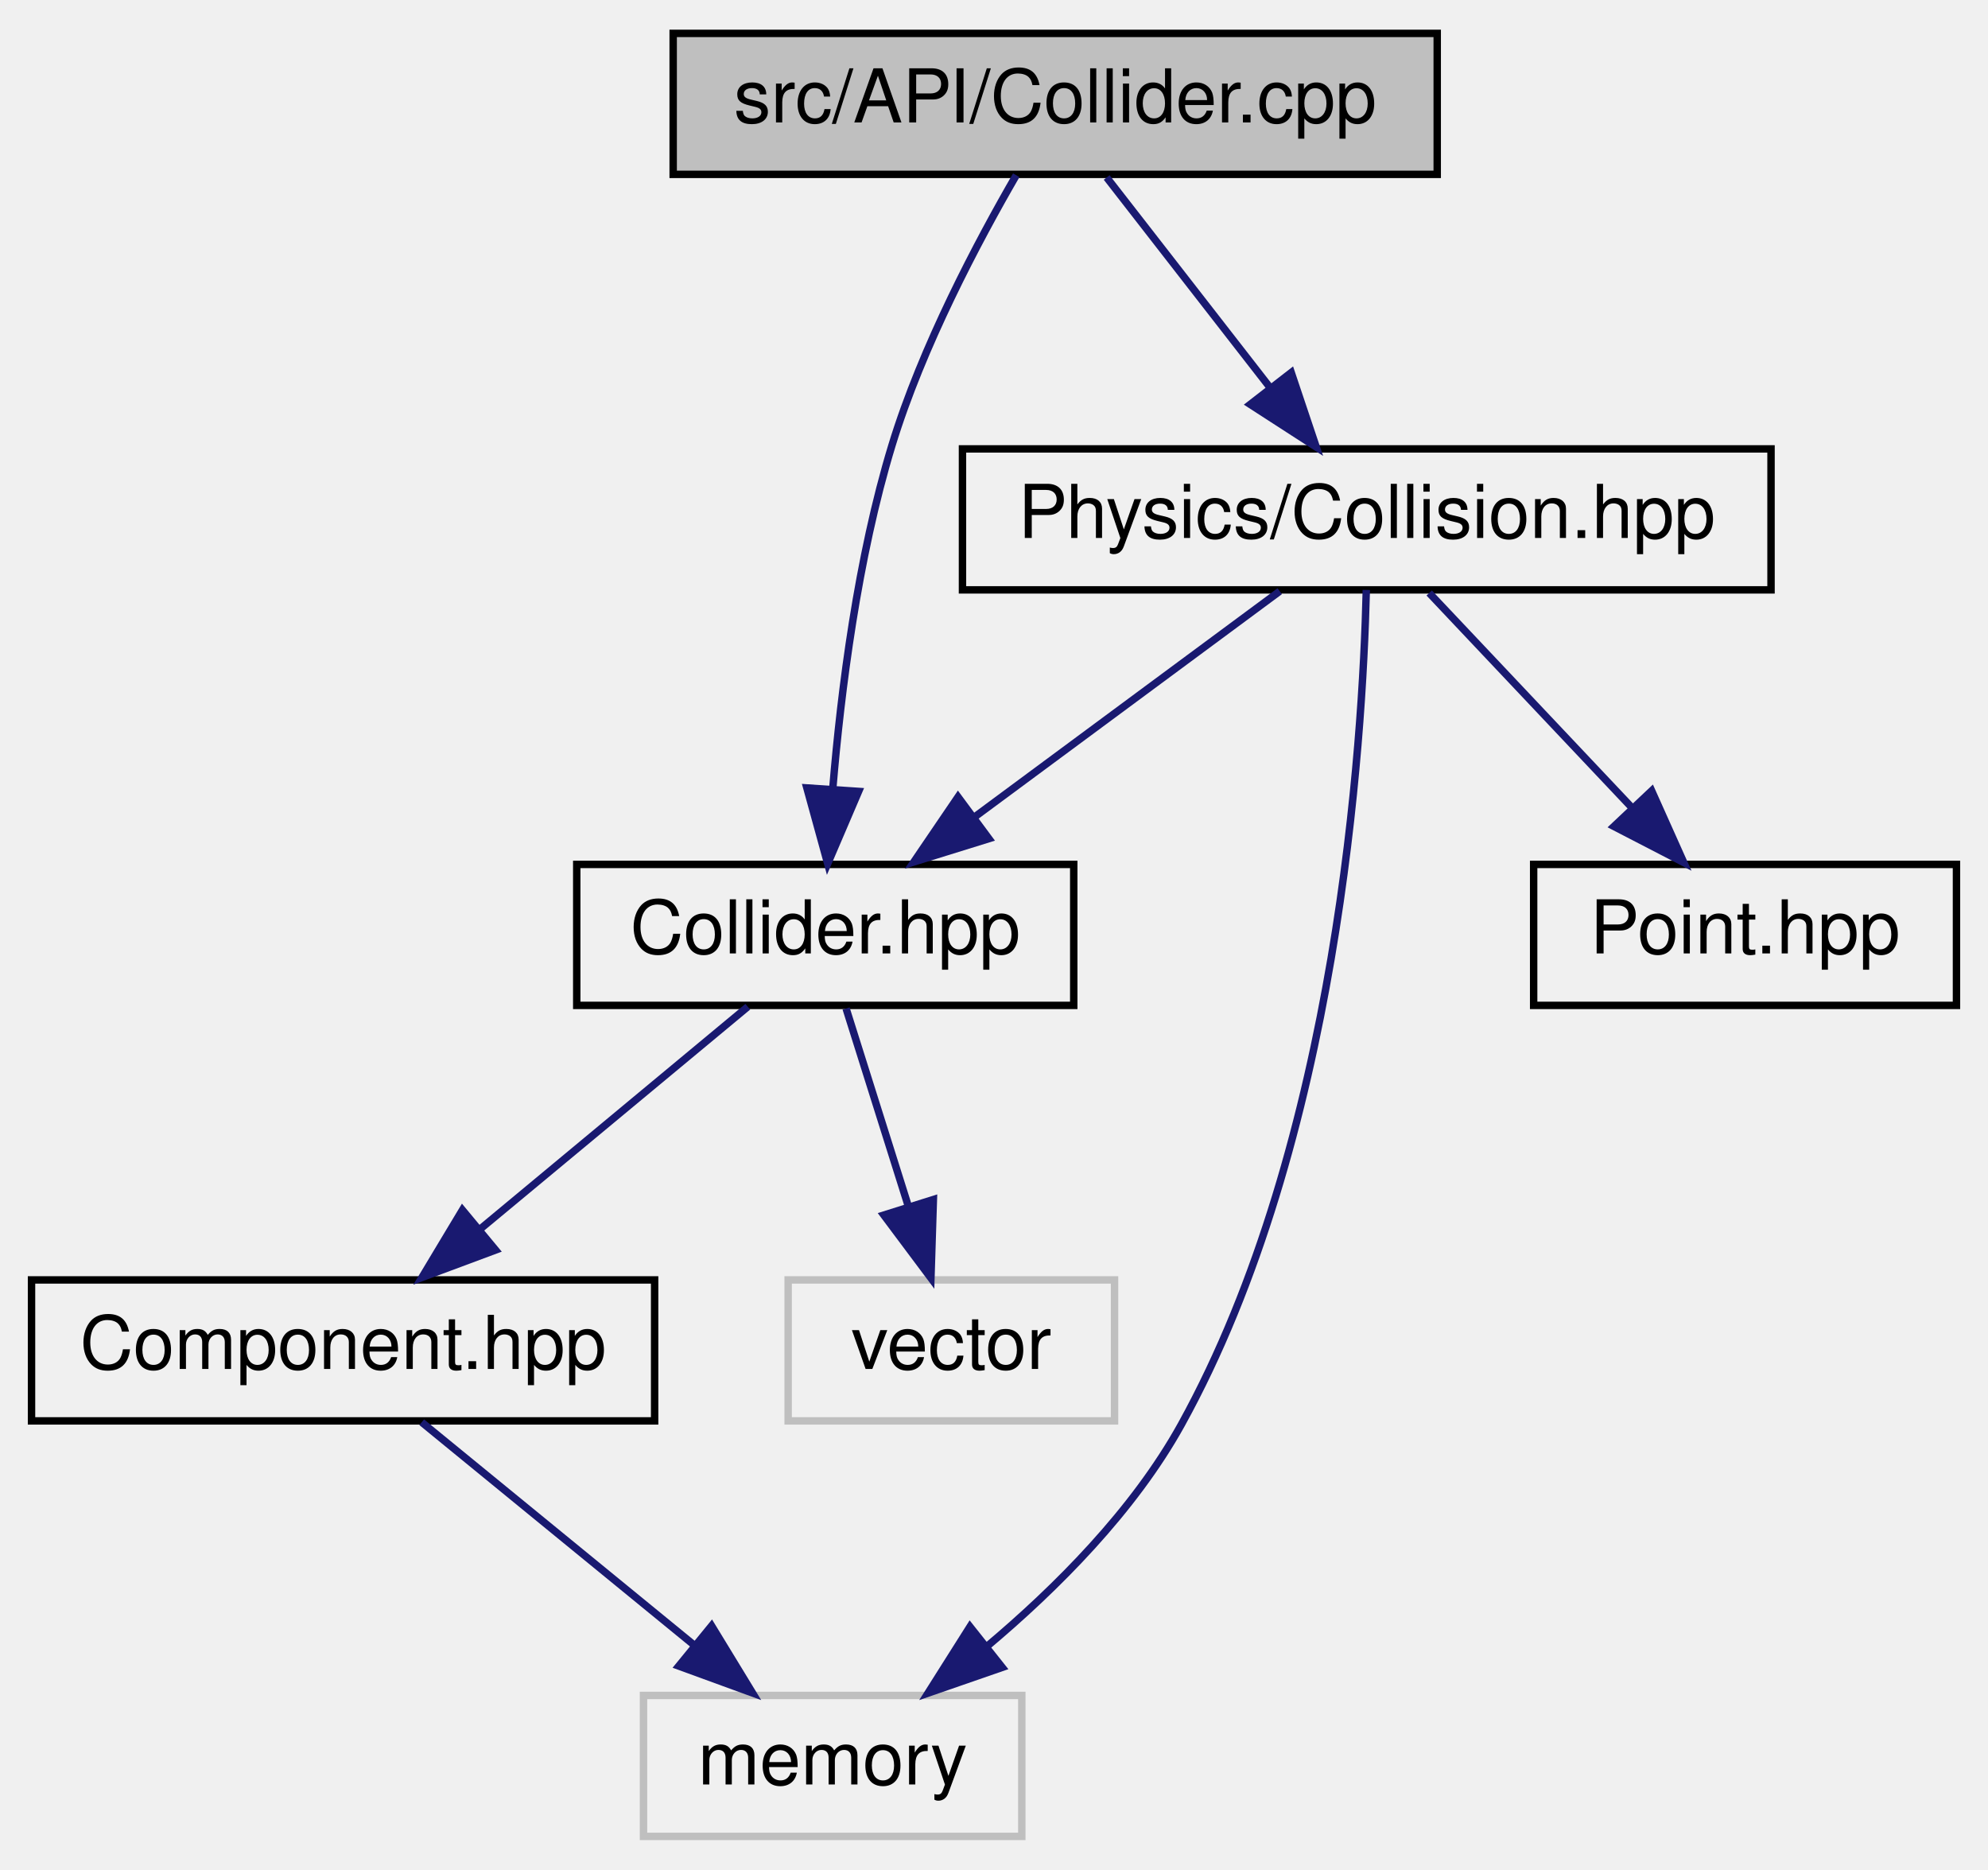
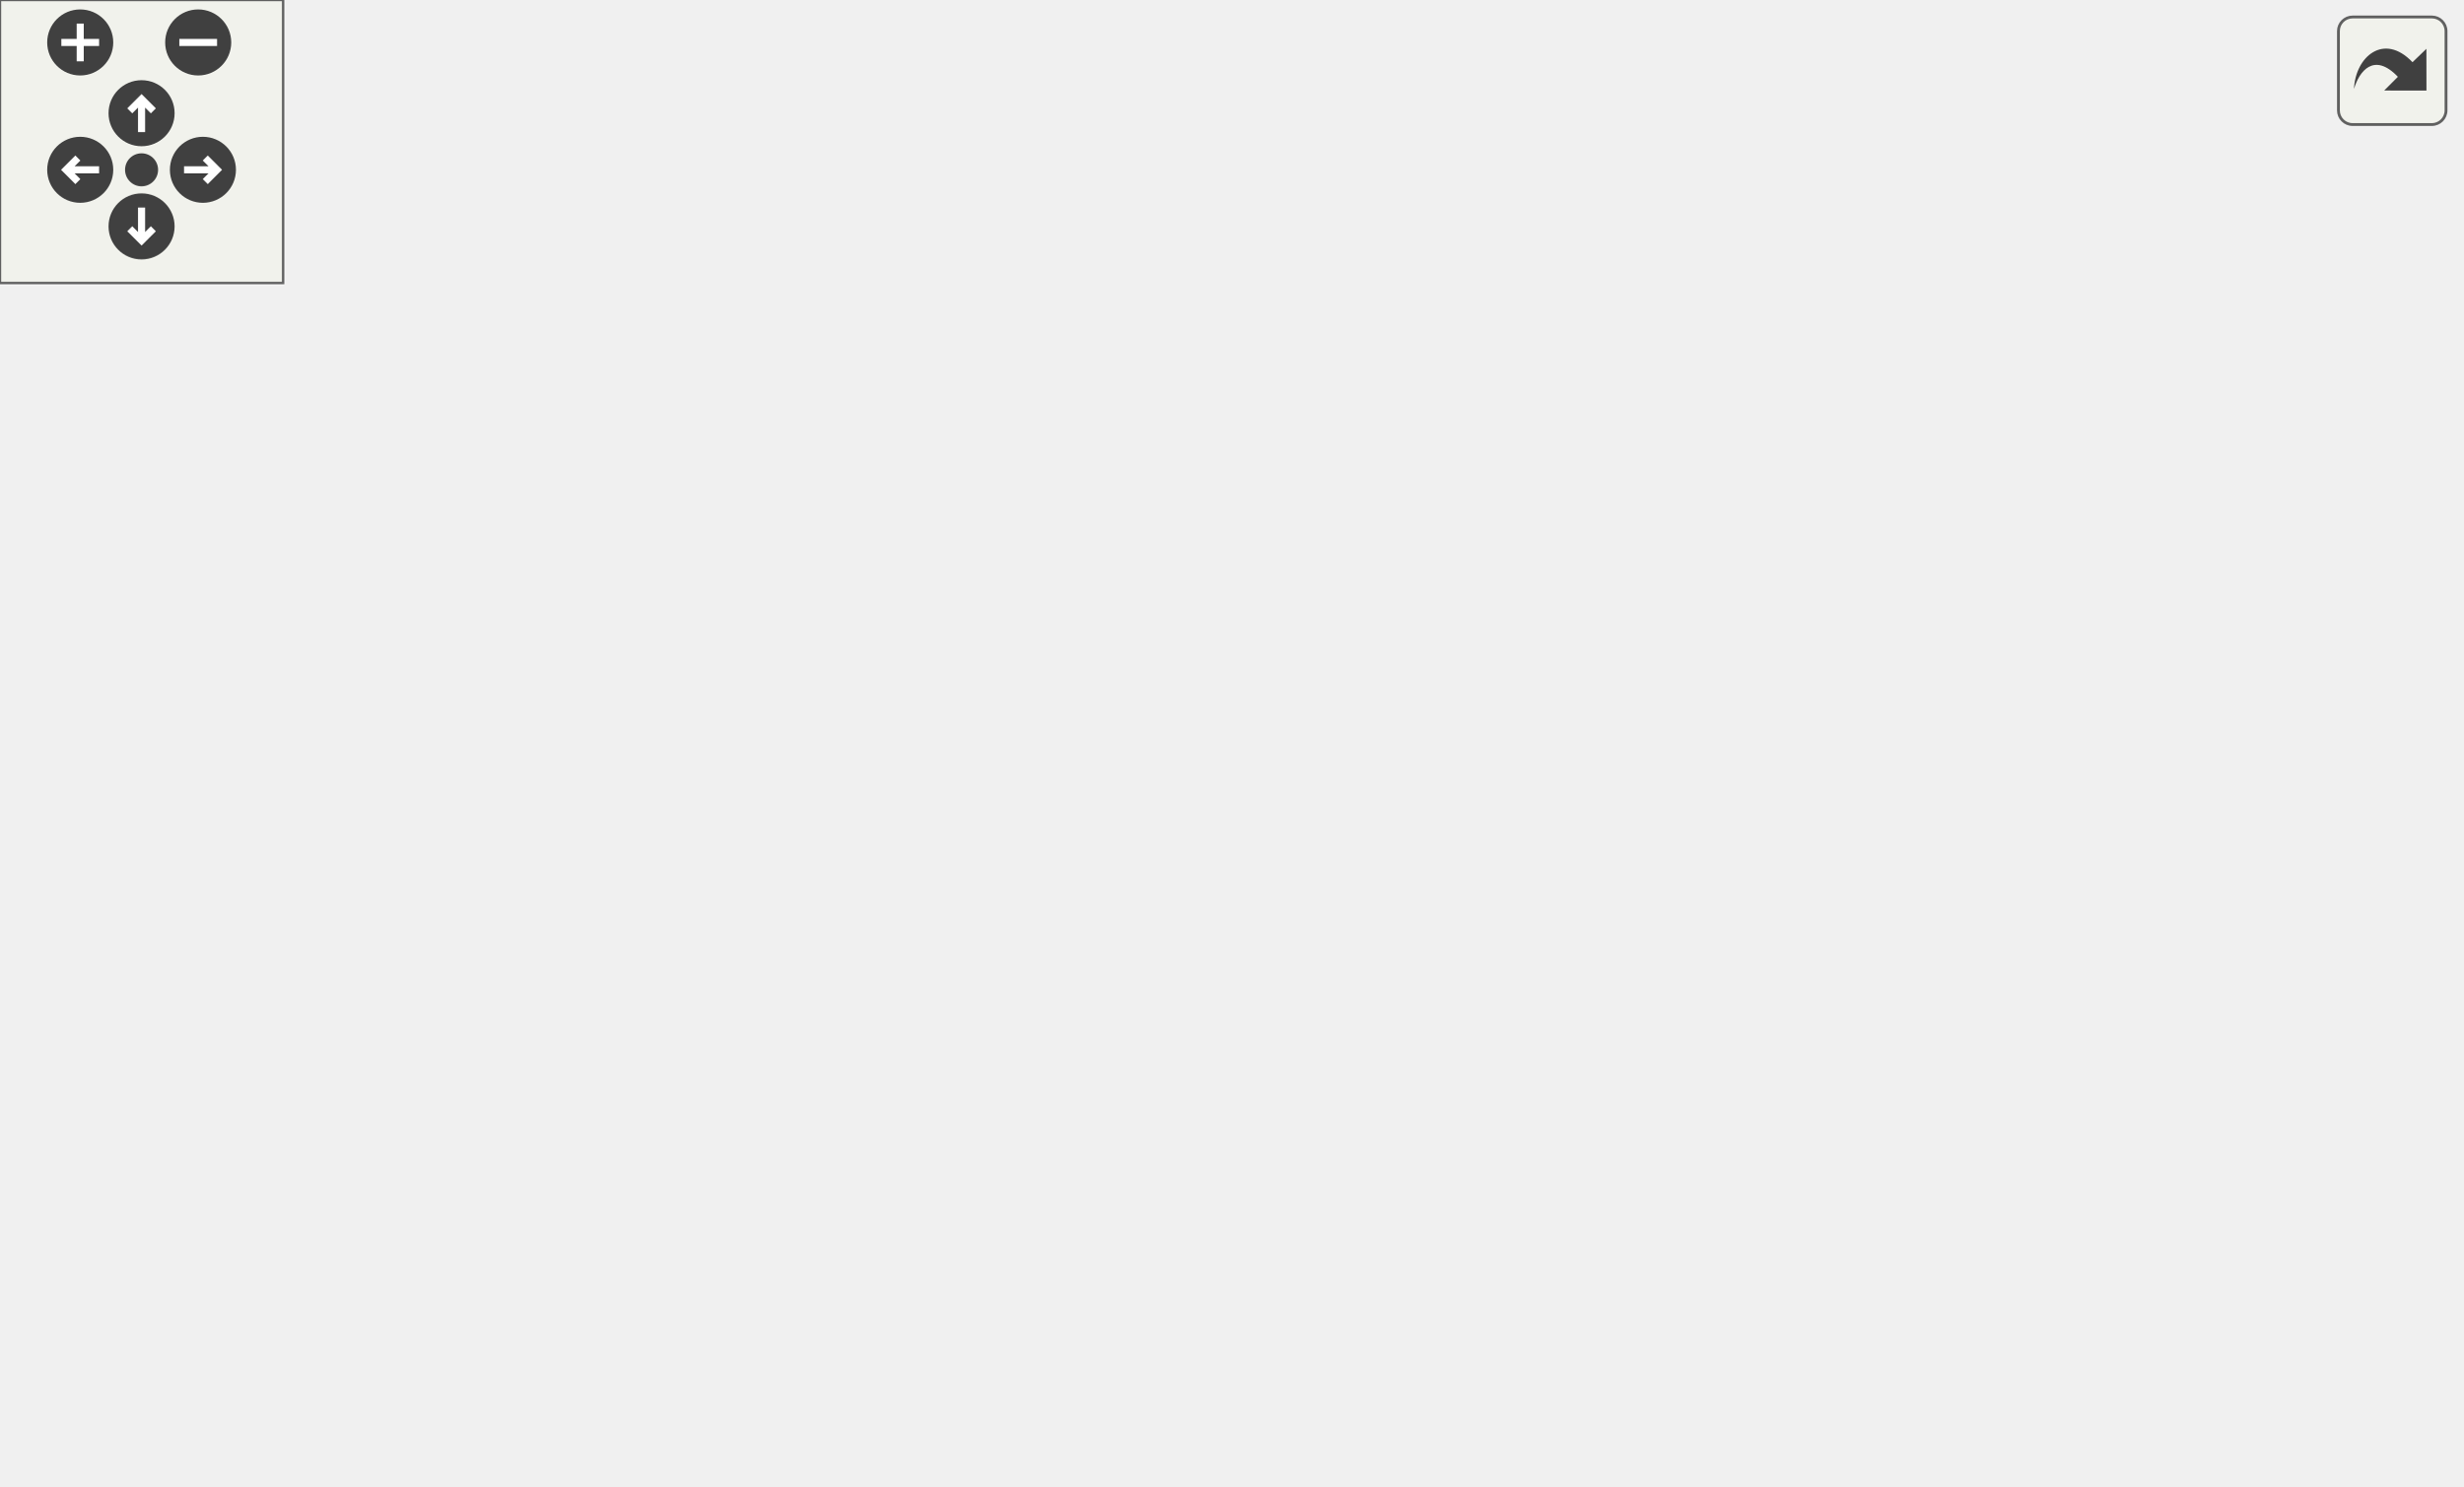
- <svg xmlns="http://www.w3.org/2000/svg" xmlns:xlink="http://www.w3.org/1999/xlink" width="268pt" height="252pt" viewBox="0.00 0.00 267.50 252.00">
-   <g id="graph0" class="graph" transform="scale(1 1) rotate(0) translate(4 248)">
-     <g id="node1" class="node">
-       <g id="a_node1">
-         <a xlink:title=" ">
-           <polygon fill="#bfbfbf" stroke="black" points="86.5,-224.5 86.5,-243.5 189.5,-243.5 189.5,-224.5 86.5,-224.5" />
-           <text text-anchor="middle" x="138" y="-231.5" font-family="Helvetica,sans-Serif" font-size="10.00">src/API/Collider.cpp</text>
-         </a>
-       </g>
-     </g>
-     <g id="node2" class="node">
-       <g id="a_node2">
-         <a xlink:href="Collider_8hpp.html" target="_top" xlink:title=" ">
-           <polygon fill="none" stroke="black" points="73.5,-112.5 73.5,-131.5 140.5,-131.5 140.5,-112.5 73.5,-112.5" />
-           <text text-anchor="middle" x="107" y="-119.5" font-family="Helvetica,sans-Serif" font-size="10.00">Collider.hpp</text>
-         </a>
-       </g>
-     </g>
-     <g id="edge1" class="edge">
-       <path fill="none" stroke="midnightblue" d="M132.75,-224.38C127.64,-215.56 120.06,-201.31 116,-188 111.37,-172.83 109.12,-154.94 108.02,-141.77" />
-       <polygon fill="midnightblue" stroke="midnightblue" points="111.5,-141.34 107.33,-131.6 104.52,-141.81 111.5,-141.34" />
-     </g>
-     <g id="node6" class="node">
-       <g id="a_node6">
-         <a xlink:href="Collision_8hpp.html" target="_top" xlink:title=" ">
-           <polygon fill="none" stroke="black" points="125.5,-168.5 125.5,-187.5 234.5,-187.5 234.5,-168.5 125.5,-168.5" />
-           <text text-anchor="middle" x="180" y="-175.5" font-family="Helvetica,sans-Serif" font-size="10.00">Physics/Collision.hpp</text>
-         </a>
-       </g>
-     </g>
-     <g id="edge5" class="edge">
-       <path fill="none" stroke="midnightblue" d="M144.94,-224.08C150.93,-216.38 159.75,-205.03 167.05,-195.65" />
-       <polygon fill="midnightblue" stroke="midnightblue" points="169.82,-197.79 173.19,-187.75 164.29,-193.5 169.82,-197.79" />
-     </g>
-     <g id="node3" class="node">
-       <g id="a_node3">
-         <a xlink:href="Component_8hpp.html" target="_top" xlink:title=" ">
-           <polygon fill="none" stroke="black" points="0,-56.5 0,-75.5 84,-75.5 84,-56.5 0,-56.5" />
-           <text text-anchor="middle" x="42" y="-63.5" font-family="Helvetica,sans-Serif" font-size="10.00">Component.hpp</text>
-         </a>
-       </g>
-     </g>
-     <g id="edge2" class="edge">
-       <path fill="none" stroke="midnightblue" d="M96.56,-112.32C86.85,-104.26 72.18,-92.08 60.5,-82.37" />
-       <polygon fill="midnightblue" stroke="midnightblue" points="62.56,-79.53 52.63,-75.83 58.09,-84.92 62.56,-79.53" />
-     </g>
-     <g id="node5" class="node">
-       <g id="a_node5">
-         <a xlink:title=" ">
-           <polygon fill="none" stroke="#bfbfbf" points="102,-56.5 102,-75.5 146,-75.5 146,-56.5 102,-56.5" />
-           <text text-anchor="middle" x="124" y="-63.5" font-family="Helvetica,sans-Serif" font-size="10.00">vector</text>
-         </a>
-       </g>
-     </g>
-     <g id="edge4" class="edge">
-       <path fill="none" stroke="midnightblue" d="M109.81,-112.08C112.08,-104.85 115.37,-94.41 118.21,-85.4" />
-       <polygon fill="midnightblue" stroke="midnightblue" points="121.58,-86.34 121.25,-75.75 114.9,-84.24 121.58,-86.34" />
-     </g>
-     <g id="node4" class="node">
-       <g id="a_node4">
-         <a xlink:title=" ">
-           <polygon fill="none" stroke="#bfbfbf" points="82.5,-0.5 82.5,-19.5 133.5,-19.5 133.5,-0.5 82.5,-0.5" />
-           <text text-anchor="middle" x="108" y="-7.5" font-family="Helvetica,sans-Serif" font-size="10.00">memory</text>
-         </a>
-       </g>
-     </g>
-     <g id="edge3" class="edge">
-       <path fill="none" stroke="midnightblue" d="M52.6,-56.32C62.46,-48.26 77.35,-36.08 89.22,-26.37" />
-       <polygon fill="midnightblue" stroke="midnightblue" points="91.68,-28.88 97.2,-19.83 87.25,-23.46 91.68,-28.88" />
-     </g>
-     <g id="edge8" class="edge">
-       <path fill="none" stroke="midnightblue" d="M168.27,-168.32C157.16,-160.11 140.26,-147.6 127.02,-137.81" />
-       <polygon fill="midnightblue" stroke="midnightblue" points="129.06,-134.97 118.94,-131.83 124.9,-140.59 129.06,-134.97" />
-     </g>
-     <g id="edge6" class="edge">
-       <path fill="none" stroke="midnightblue" d="M179.94,-168.49C179.45,-147.86 176.08,-94.1 155,-56 148.57,-44.38 138.13,-33.94 128.73,-26.05" />
-       <polygon fill="midnightblue" stroke="midnightblue" points="130.86,-23.28 120.85,-19.81 126.51,-28.76 130.86,-23.28" />
-     </g>
-     <g id="node7" class="node">
-       <g id="a_node7">
-         <a xlink:href="Point_8hpp.html" target="_top" xlink:title=" ">
-           <polygon fill="none" stroke="black" points="202.5,-112.5 202.5,-131.5 259.5,-131.5 259.5,-112.5 202.5,-112.5" />
-           <text text-anchor="middle" x="231" y="-119.5" font-family="Helvetica,sans-Serif" font-size="10.00">Point.hpp</text>
-         </a>
-       </g>
-     </g>
-     <g id="edge7" class="edge">
-       <path fill="none" stroke="midnightblue" d="M188.42,-168.08C195.85,-160.22 206.85,-148.57 215.81,-139.08" />
-       <polygon fill="midnightblue" stroke="midnightblue" points="218.41,-141.42 222.74,-131.75 213.32,-136.62 218.41,-141.42" />
+ <svg xmlns="http://www.w3.org/2000/svg" xmlns:xlink="http://www.w3.org/1999/xlink" id="main" version="1.1" xml:space="preserve">
+   <style type="text/css">
+ .edge:hover path { stroke: red; }
+ .edge:hover polygon { stroke: red; fill: red; }
+ </style>
+   <defs>
+     <circle id="rim" cx="0" cy="0" r="7" />
+     <circle id="rim2" cx="0" cy="0" r="3.5" />
+     <g id="zoomPlus">
+       <use xlink:href="#rim" fill="#404040">
+         <set attributeName="fill" to="#808080" begin="zoomplus.mouseover" end="zoomplus.mouseout" />
+       </use>
+       <path d="M-4,0h8M0,-4v8" fill="none" stroke="white" stroke-width="1.5" pointer-events="none" />
+     </g>
+     <g id="zoomMin">
+       <use xlink:href="#rim" fill="#404040">
+         <set attributeName="fill" to="#808080" begin="zoomminus.mouseover" end="zoomminus.mouseout" />
+       </use>
+       <path d="M-4,0h8" fill="none" stroke="white" stroke-width="1.5" pointer-events="none" />
+     </g>
+     <g id="dirArrow">
+       <path fill="none" stroke="white" stroke-width="1.5" d="M0,-3.0v7 M-2.5,-0.5L0,-3.0L2.5,-0.5" />
+     </g>
+     <g id="resetDef">
+       <use xlink:href="#rim2" fill="#404040">
+         <set attributeName="fill" to="#808080" begin="reset.mouseover" end="reset.mouseout" />
+       </use>
+     </g>
+   </defs>
+   <svg id="graph" class="graph">
+     <g id="viewport">
+       <g id="node1" class="node">
+         <g id="a_node1">
+           <a xlink:title=" ">
+             <polygon fill="#bfbfbf" stroke="black" points="179,-235.5 179,-254.5 282,-254.5 282,-235.5 179,-235.5" />
+             <text text-anchor="middle" x="230.5" y="-242.5" font-family="Helvetica,sans-Serif" font-size="10.00">src/API/Collider.cpp</text>
+           </a>
+         </g>
+       </g>
+       <g id="node2" class="node">
+         <g id="a_node2">
+           <a xlink:href="Collider_8hpp.html" target="_top" xlink:title=" ">
+             <polygon fill="none" stroke="black" points="52,-112.5 52,-131.5 119,-131.5 119,-112.5 52,-112.5" />
+             <text text-anchor="middle" x="85.5" y="-119.5" font-family="Helvetica,sans-Serif" font-size="10.00">Collider.hpp</text>
+           </a>
+         </g>
+       </g>
+       <g id="edge1" class="edge">
+         <path fill="none" stroke="midnightblue" d="M220.07,-235.3C195.62,-214.89 134.33,-163.75 103.63,-138.13" />
+         <polygon fill="midnightblue" stroke="midnightblue" points="105.75,-135.34 95.83,-131.62 101.27,-140.72 105.75,-135.34" />
+       </g>
+       <g id="node6" class="node">
+         <g id="a_node6">
+           <a xlink:href="Collision_8hpp.html" target="_top" xlink:title=" ">
+             <polygon fill="none" stroke="black" points="0,-174 0,-193 109,-193 109,-174 0,-174" />
+             <text text-anchor="middle" x="54.5" y="-181" font-family="Helvetica,sans-Serif" font-size="10.00">Physics/Collision.hpp</text>
+           </a>
+         </g>
+       </g>
+       <g id="edge5" class="edge">
+         <path fill="none" stroke="midnightblue" d="M205.28,-235.48C174.83,-225.18 123.45,-207.81 89.26,-196.25" />
+         <polygon fill="midnightblue" stroke="midnightblue" points="90.26,-192.9 79.67,-193.01 88.02,-199.53 90.26,-192.9" />
+       </g>
+       <g id="node8" class="node">
+         <g id="a_node8">
+           <a xlink:href="CollisionByIdNotFoundException_8hpp.html" target="_top" xlink:title=" ">
+             <polygon fill="none" stroke="black" points="362,-168.5 362,-198.5 485,-198.5 485,-168.5 362,-168.5" />
+             <text text-anchor="start" x="370" y="-186.5" font-family="Helvetica,sans-Serif" font-size="10.00">Exceptions/CollisionById</text>
+             <text text-anchor="middle" x="423.5" y="-175.5" font-family="Helvetica,sans-Serif" font-size="10.00">NotFoundException.hpp</text>
+           </a>
+         </g>
+       </g>
+       <g id="edge9" class="edge">
+         <path fill="none" stroke="midnightblue" d="M258.15,-235.48C286.73,-226.66 332.13,-212.67 368.13,-201.57" />
+         <polygon fill="midnightblue" stroke="midnightblue" points="369.49,-204.81 378.01,-198.52 367.43,-198.12 369.49,-204.81" />
+       </g>
+       <g id="node11" class="node">
+         <g id="a_node11">
+           <a xlink:href="GameObject_8hpp.html" target="_top" xlink:title=" ">
+             <polygon fill="none" stroke="black" points="238,-174 238,-193 327,-193 327,-174 238,-174" />
+             <text text-anchor="middle" x="282.5" y="-181" font-family="Helvetica,sans-Serif" font-size="10.00">GameObject.hpp</text>
+           </a>
+         </g>
+       </g>
+       <g id="edge12" class="edge">
+         <path fill="none" stroke="midnightblue" d="M237.95,-235.48C245.83,-226.46 258.44,-212.02 268.24,-200.81" />
+         <polygon fill="midnightblue" stroke="midnightblue" points="271.12,-202.84 275.06,-193.01 265.85,-198.24 271.12,-202.84" />
+       </g>
+       <g id="node3" class="node">
+         <g id="a_node3">
+           <a xlink:title=" ">
+             <polygon fill="none" stroke="#bfbfbf" points="155.5,-56.5 155.5,-75.5 199.5,-75.5 199.5,-56.5 155.5,-56.5" />
+             <text text-anchor="middle" x="177.5" y="-63.5" font-family="Helvetica,sans-Serif" font-size="10.00">vector</text>
+           </a>
+         </g>
+       </g>
+       <g id="edge2" class="edge">
+         <path fill="none" stroke="midnightblue" d="M100.28,-112.32C114.77,-103.82 137.07,-90.73 153.99,-80.8" />
+         <polygon fill="midnightblue" stroke="midnightblue" points="155.9,-83.74 162.76,-75.65 152.36,-77.7 155.9,-83.74" />
+       </g>
+       <g id="node4" class="node">
+         <g id="a_node4">
+           <a xlink:href="Component_8hpp.html" target="_top" xlink:title=" ">
+             <polygon fill="none" stroke="black" points="228.5,-56.5 228.5,-75.5 312.5,-75.5 312.5,-56.5 228.5,-56.5" />
+             <text text-anchor="middle" x="270.5" y="-63.5" font-family="Helvetica,sans-Serif" font-size="10.00">Component.hpp</text>
+           </a>
+         </g>
+       </g>
+       <g id="edge3" class="edge">
+         <path fill="none" stroke="midnightblue" d="M114.81,-112.44C146.34,-103.24 196.63,-88.56 231.49,-78.39" />
+         <polygon fill="midnightblue" stroke="midnightblue" points="232.7,-81.68 241.32,-75.52 230.74,-74.96 232.7,-81.68" />
+       </g>
+       <g id="node5" class="node">
+         <g id="a_node5">
+           <a xlink:title=" ">
+             <polygon fill="none" stroke="#bfbfbf" points="245,-0.5 245,-19.5 296,-19.5 296,-0.5 245,-0.5" />
+             <text text-anchor="middle" x="270.5" y="-7.5" font-family="Helvetica,sans-Serif" font-size="10.00">memory</text>
+           </a>
+         </g>
+       </g>
+       <g id="edge4" class="edge">
+         <path fill="none" stroke="midnightblue" d="M270.5,-56.08C270.5,-49.01 270.5,-38.86 270.5,-29.99" />
+         <polygon fill="midnightblue" stroke="midnightblue" points="274,-29.75 270.5,-19.75 267,-29.75 274,-29.75" />
+       </g>
+       <g id="edge8" class="edge">
+         <path fill="none" stroke="midnightblue" d="M58.94,-173.98C63.45,-165.32 70.57,-151.65 76.31,-140.65" />
+         <polygon fill="midnightblue" stroke="midnightblue" points="79.55,-141.99 81.07,-131.51 73.34,-138.76 79.55,-141.99" />
+       </g>
+       <g id="edge6" class="edge">
+         <path fill="none" stroke="midnightblue" d="M50.14,-173.84C45.45,-163.99 38.28,-147.3 35.5,-132 29.37,-98.28 23.93,-79.89 48.5,-56 74.59,-30.63 178.98,-18.42 234.83,-13.61" />
+         <polygon fill="midnightblue" stroke="midnightblue" points="235.31,-17.08 244.99,-12.77 234.73,-10.1 235.31,-17.08" />
+       </g>
+       <g id="node7" class="node">
+         <g id="a_node7">
+           <a xlink:href="Point_8hpp.html" target="_top" xlink:title=" ">
+             <polygon fill="none" stroke="black" points="58,-56.5 58,-75.5 115,-75.5 115,-56.5 58,-56.5" />
+             <text text-anchor="middle" x="86.5" y="-63.5" font-family="Helvetica,sans-Serif" font-size="10.00">Point.hpp</text>
+           </a>
+         </g>
+       </g>
+       <g id="edge7" class="edge">
+         <path fill="none" stroke="midnightblue" d="M50.14,-173.93C43.85,-160.32 33.88,-133.15 42.5,-112 47.3,-100.23 56.83,-89.86 65.79,-82.05" />
+         <polygon fill="midnightblue" stroke="midnightblue" points="68.15,-84.64 73.72,-75.63 63.75,-79.2 68.15,-84.64" />
+       </g>
+       <g id="node9" class="node">
+         <g id="a_node9">
+           <a xlink:title=" ">
+             <polygon fill="none" stroke="#bfbfbf" points="462,-112.5 462,-131.5 521,-131.5 521,-112.5 462,-112.5" />
+             <text text-anchor="middle" x="491.5" y="-119.5" font-family="Helvetica,sans-Serif" font-size="10.00">stdexcept</text>
+           </a>
+         </g>
+       </g>
+       <g id="edge10" class="edge">
+         <path fill="none" stroke="midnightblue" d="M439.62,-168.4C449.9,-159.4 463.25,-147.72 473.83,-138.47" />
+         <polygon fill="midnightblue" stroke="midnightblue" points="476.38,-140.88 481.61,-131.66 471.77,-135.61 476.38,-140.88" />
+       </g>
+       <g id="node10" class="node">
+         <g id="a_node10">
+           <a xlink:title=" ">
+             <polygon fill="none" stroke="#bfbfbf" points="403,-112.5 403,-131.5 444,-131.5 444,-112.5 403,-112.5" />
+             <text text-anchor="middle" x="423.5" y="-119.5" font-family="Helvetica,sans-Serif" font-size="10.00">string</text>
+           </a>
+         </g>
+       </g>
+       <g id="edge11" class="edge">
+         <path fill="none" stroke="midnightblue" d="M423.5,-168.4C423.5,-160.47 423.5,-150.46 423.5,-141.86" />
+         <polygon fill="midnightblue" stroke="midnightblue" points="427,-141.66 423.5,-131.66 420,-141.66 427,-141.66" />
+       </g>
+       <g id="edge17" class="edge">
+         <path fill="none" stroke="midnightblue" d="M276.02,-173.98C265.62,-160.45 244.33,-133.38 224.5,-112 214.99,-101.75 203.7,-90.89 194.56,-82.41" />
+         <polygon fill="midnightblue" stroke="midnightblue" points="196.92,-79.83 187.19,-75.65 192.19,-84.99 196.92,-79.83" />
+       </g>
+       <g id="edge13" class="edge">
+         <path fill="none" stroke="midnightblue" d="M281.6,-173.82C279.67,-155.26 275.11,-111.34 272.47,-85.97" />
+         <polygon fill="midnightblue" stroke="midnightblue" points="275.93,-85.37 271.41,-75.78 268.96,-86.09 275.93,-85.37" />
+       </g>
+       <g id="edge18" class="edge">
+         <path fill="none" stroke="midnightblue" d="M304.22,-173.99C321.33,-165.98 344,-152.18 354.5,-132 358.6,-124.11 356.84,-120.58 354.5,-112 344.49,-75.29 311.84,-43.53 290.32,-25.86" />
+         <polygon fill="midnightblue" stroke="midnightblue" points="292.43,-23.06 282.42,-19.59 288.08,-28.54 292.43,-23.06" />
+       </g>
+       <g id="edge16" class="edge">
+         <path fill="none" stroke="midnightblue" d="M302.7,-173.98C326.57,-163.9 366.5,-147.05 393.87,-135.5" />
+         <polygon fill="midnightblue" stroke="midnightblue" points="395.48,-138.62 403.34,-131.51 392.76,-132.17 395.48,-138.62" />
+       </g>
+       <g id="node12" class="node">
+         <g id="a_node12">
+           <a xlink:href="Transform_8hpp.html" target="_top" xlink:title=" ">
+             <polygon fill="none" stroke="black" points="137,-112.5 137,-131.5 216,-131.5 216,-112.5 137,-112.5" />
+             <text text-anchor="middle" x="176.5" y="-119.5" font-family="Helvetica,sans-Serif" font-size="10.00">Transform.hpp</text>
+           </a>
+         </g>
+       </g>
+       <g id="edge14" class="edge">
+         <path fill="none" stroke="midnightblue" d="M267.31,-173.98C249.84,-164.17 220.92,-147.93 200.42,-136.42" />
+         <polygon fill="midnightblue" stroke="midnightblue" points="202.09,-133.35 191.66,-131.51 198.67,-139.46 202.09,-133.35" />
+       </g>
+       <g id="node13" class="node">
+         <g id="a_node13">
+           <a xlink:title=" ">
+             <polygon fill="none" stroke="#bfbfbf" points="311,-112.5 311,-131.5 346,-131.5 346,-112.5 311,-112.5" />
+             <text text-anchor="middle" x="328.5" y="-119.5" font-family="Helvetica,sans-Serif" font-size="10.00">map</text>
+           </a>
+         </g>
+       </g>
+       <g id="edge19" class="edge">
+         <path fill="none" stroke="midnightblue" d="M289.09,-173.98C295.99,-165.05 307,-150.81 315.63,-139.64" />
+         <polygon fill="midnightblue" stroke="midnightblue" points="318.57,-141.56 321.92,-131.51 313.04,-137.28 318.57,-141.56" />
+       </g>
+       <g id="edge15" class="edge">
+         <path fill="none" stroke="midnightblue" d="M162.04,-112.32C148,-103.9 126.45,-90.97 109.96,-81.07" />
+         <polygon fill="midnightblue" stroke="midnightblue" points="111.3,-77.8 100.92,-75.65 107.7,-83.8 111.3,-77.8" />
+       </g>
+     </g>
+   </svg>
+   <g id="navigator" transform="translate(0 0)" fill="#404254">
+     <rect fill="#f2f5e9" fill-opacity="0.5" stroke="#606060" stroke-width=".5" x="0" y="0" width="60" height="60" />
+     <use id="zoomplus" xlink:href="#zoomPlus" x="17" y="9" />
+     <use id="zoomminus" xlink:href="#zoomMin" x="42" y="9" />
+     <use id="reset" xlink:href="#resetDef" x="30" y="36" />
+     <g id="arrowUp" xlink:href="#dirArrow" transform="translate(30 24)">
+       <use xlink:href="#rim" fill="#404040">
+         <set attributeName="fill" to="#808080" begin="arrowUp.mouseover" end="arrowUp.mouseout" />
+       </use>
+       <path fill="none" stroke="white" stroke-width="1.5" d="M0,-3.0v7 M-2.5,-0.5L0,-3.0L2.5,-0.5" />
+     </g>
+     <g id="arrowRight" xlink:href="#dirArrow" transform="rotate(90) translate(36 -43)">
+       <use xlink:href="#rim" fill="#404040">
+         <set attributeName="fill" to="#808080" begin="arrowRight.mouseover" end="arrowRight.mouseout" />
+       </use>
+       <path fill="none" stroke="white" stroke-width="1.5" d="M0,-3.0v7 M-2.5,-0.5L0,-3.0L2.5,-0.5" />
+     </g>
+     <g id="arrowDown" xlink:href="#dirArrow" transform="rotate(180) translate(-30 -48)">
+       <use xlink:href="#rim" fill="#404040">
+         <set attributeName="fill" to="#808080" begin="arrowDown.mouseover" end="arrowDown.mouseout" />
+       </use>
+       <path fill="none" stroke="white" stroke-width="1.5" d="M0,-3.0v7 M-2.5,-0.5L0,-3.0L2.5,-0.5" />
+     </g>
+     <g id="arrowLeft" xlink:href="#dirArrow" transform="rotate(270) translate(-36 17)">
+       <use xlink:href="#rim" fill="#404040">
+         <set attributeName="fill" to="#808080" begin="arrowLeft.mouseover" end="arrowLeft.mouseout" />
+       </use>
+       <path fill="none" stroke="white" stroke-width="1.5" d="M0,-3.0v7 M-2.5,-0.5L0,-3.0L2.5,-0.5" />
    </g>
  </g>
+   <svg viewBox="0 0 15 15" width="100%" height="30px" preserveAspectRatio="xMaxYMin meet">
+     <g id="arrow_out" transform="scale(0.3 0.3)">
+       <a xlink:href="Collider_8cpp__incl_org.svg" target="_base">
+         <rect id="button" ry="5" rx="5" y="6" x="6" height="38" width="38" fill="#f2f5e9" fill-opacity="0.5" stroke="#606060" stroke-width="1.0" />
+         <path id="arrow" d="M 11.5,31.437 C 11.94,20.098 22.043,11.323 32.159,21.979 L 37.069,17.246 C 37.069,17.246 37.088,32 37.088,32 L 22.16,31.978 C 22.16,31.978 26.998,27.14 26.998,27.14 C 18.529,18.264 13.292,25.23 11.5,31.437 z" style="fill:#404040;" />
+       </a>
+     </g>
+   </svg>
</svg>
